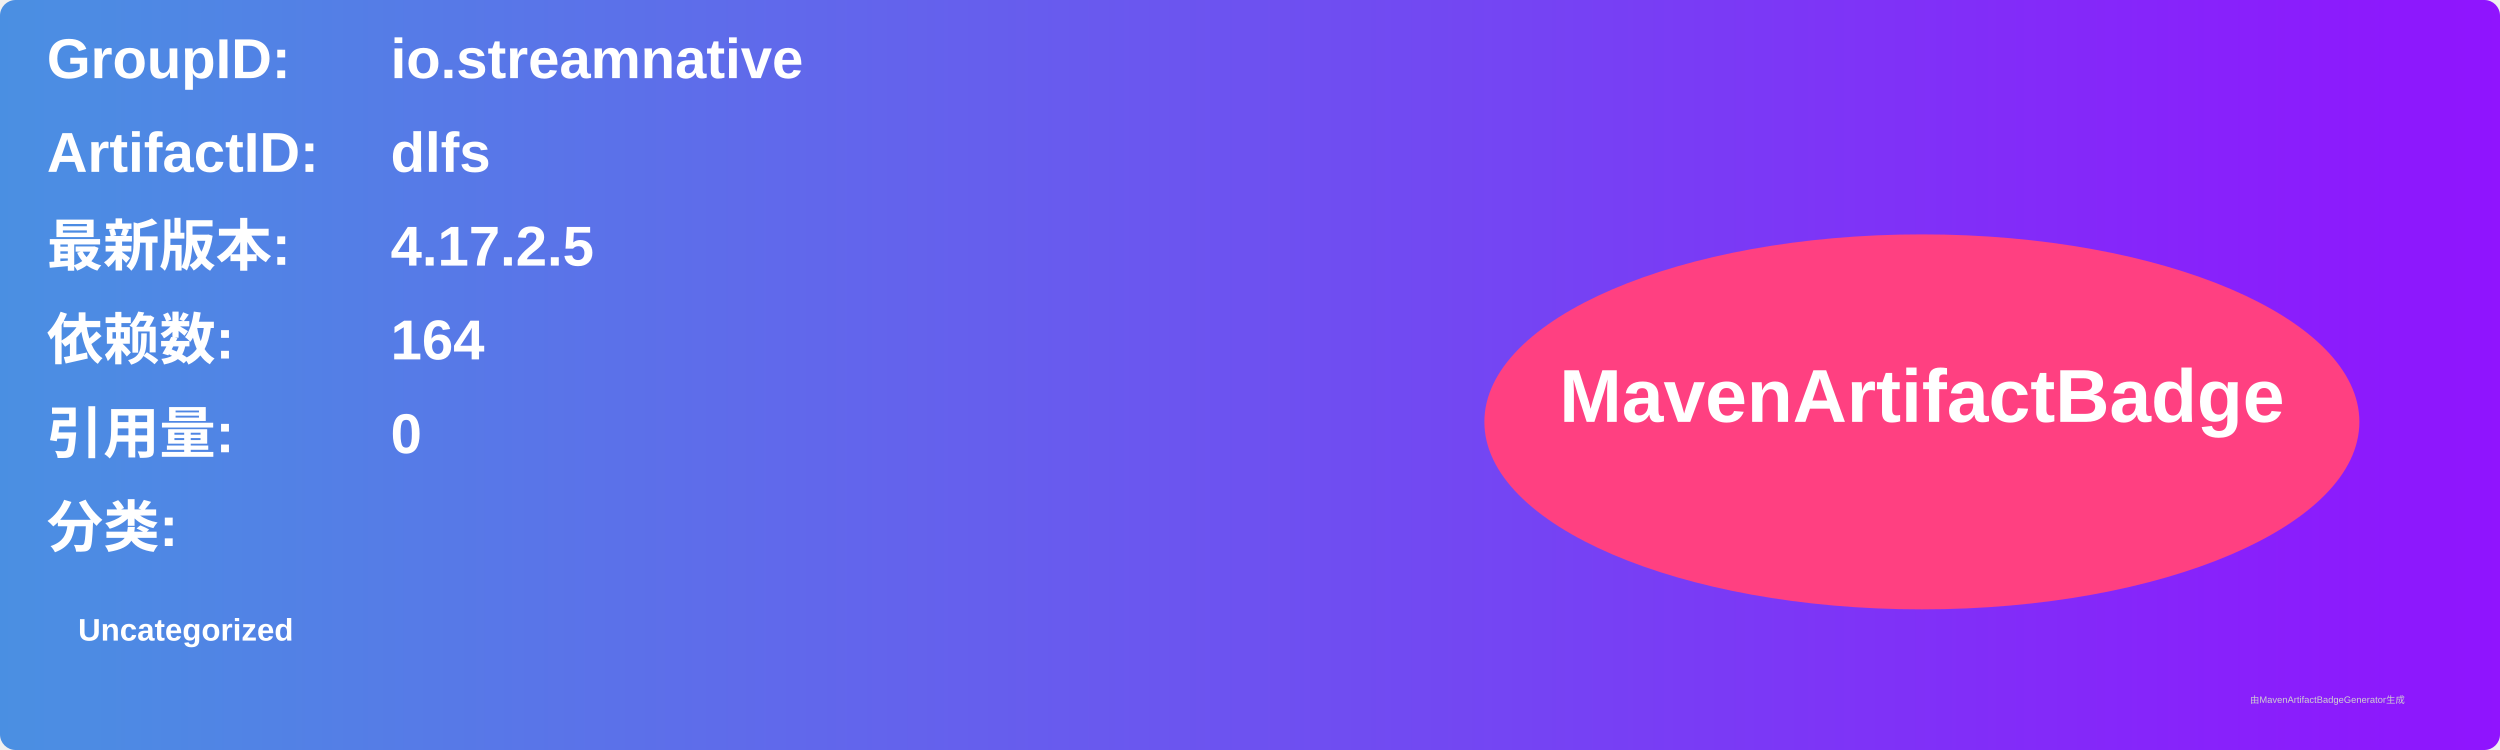
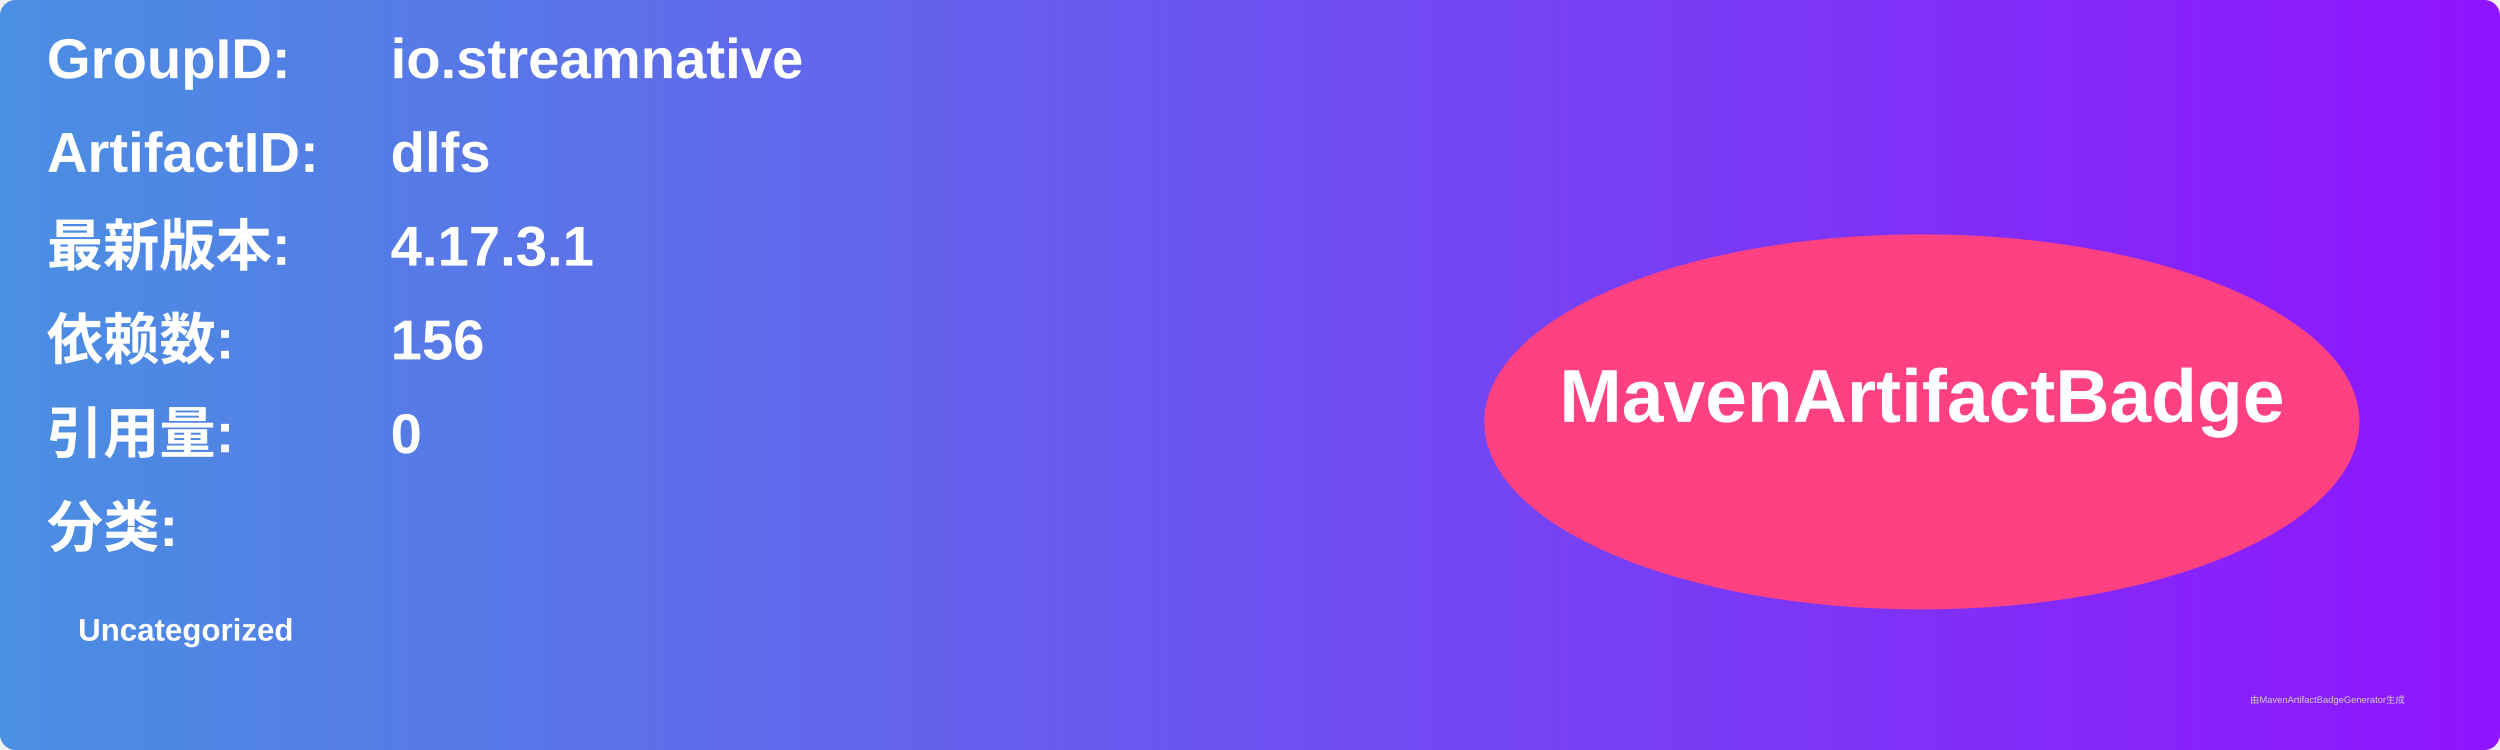
<svg xmlns="http://www.w3.org/2000/svg" width="800" height="240" viewBox="0 0 800 240">
  <linearGradient id="grad" x1="0%" y1="0%" x2="100%" y2="0%">
    <stop offset="0%" stop-color="#4a90e2" />
    <stop offset="100%" stop-color="#9013fe" />
  </linearGradient>
  <rect width="100%" height="100%" rx="5" ry="5" fill="url(#grad)" />
  <g transform="translate(15, 15)">
    <text x="0" y="10" font-family="Arial" font-size="18" fill="white" font-weight="bold" width="260">GroupID:</text>
    <text x="110" y="10" font-family="Arial" font-size="18" fill="white" font-weight="bold" width="460">io.streamnative</text>
    <text x="0" y="40" font-family="Arial" font-size="18" fill="white" font-weight="bold" width="260">ArtifactID:</text>
    <text x="110" y="40" font-family="Arial" font-size="18" fill="white" font-weight="bold" width="460">dlfs</text>
    <text x="0" y="70" font-family="Arial" font-size="18" fill="white" font-weight="bold">最新版本:</text>
    <text x="110" y="70" font-family="Arial" font-size="18" fill="white" font-weight="bold">
-       <tspan font-weight="bold">4.17.2.5</tspan>
+       <tspan font-weight="bold">4.17.3.1</tspan>
    </text>
    <text x="0" y="100" font-family="Arial" font-size="18" fill="white" font-weight="bold">依赖数: </text>
    <text x="110" y="100" font-family="Arial" font-size="18" fill="white">
-       <tspan font-weight="bold">164</tspan>
+       <tspan font-weight="bold">156</tspan>
    </text>
    <text x="0" y="130" font-family="Arial" font-size="18" fill="white" font-weight="bold">引用量: </text>
    <text x="110" y="130" font-family="Arial" font-size="18" fill="white">
      <tspan font-weight="bold">0</tspan>
    </text>
    <text x="0" y="160" font-family="Arial" font-size="18" fill="white" font-weight="bold">分类:</text>
    <text x="10" y="190" font-family="Arial" font-size="10" fill="white">
      <tspan font-weight="bold">Uncategorized</tspan>
    </text>
    <ellipse cx="600" cy="120" rx="140" ry="60" fill="#ff4081" />
    <text x="600" y="120" text-anchor="middle" font-family="Arial" font-size="24" fill="white" font-weight="bold">MavenArtifactBadge</text>
  </g>
  <text x="720" y="225" font-family="Arial" font-size="3" fill="#d0d0d0">由MavenArtifactBadgeGenerator生成</text>
</svg>
